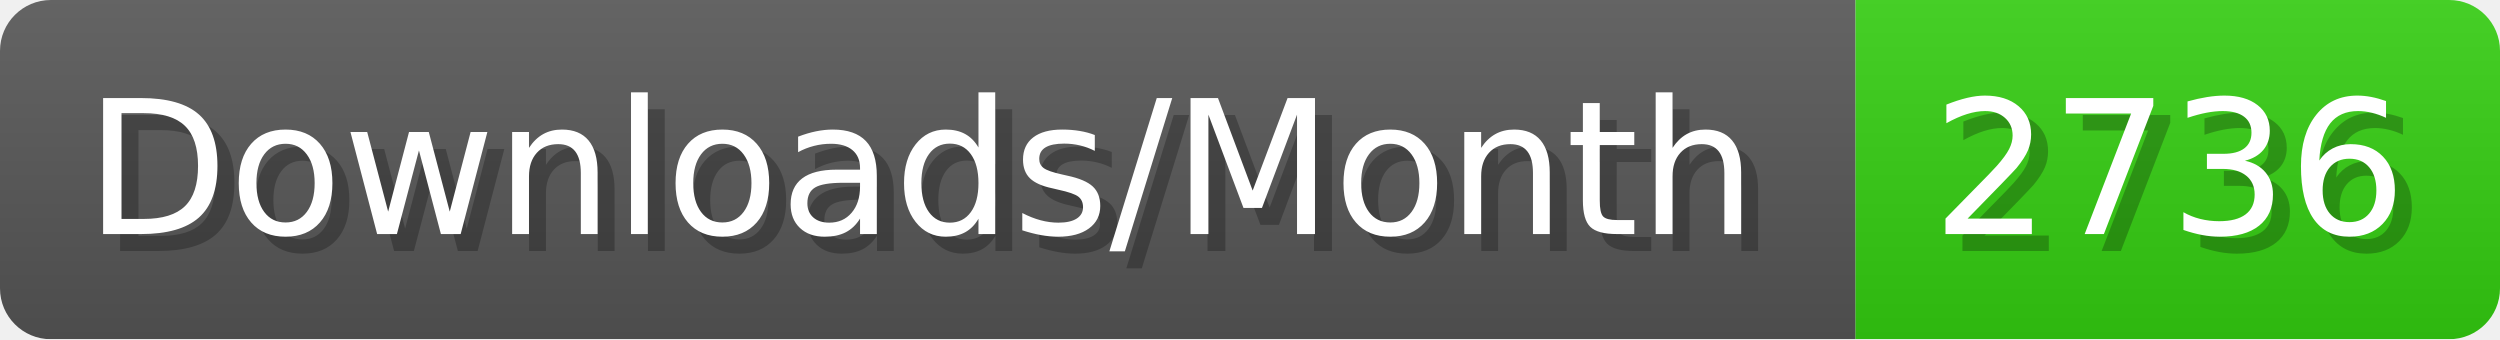
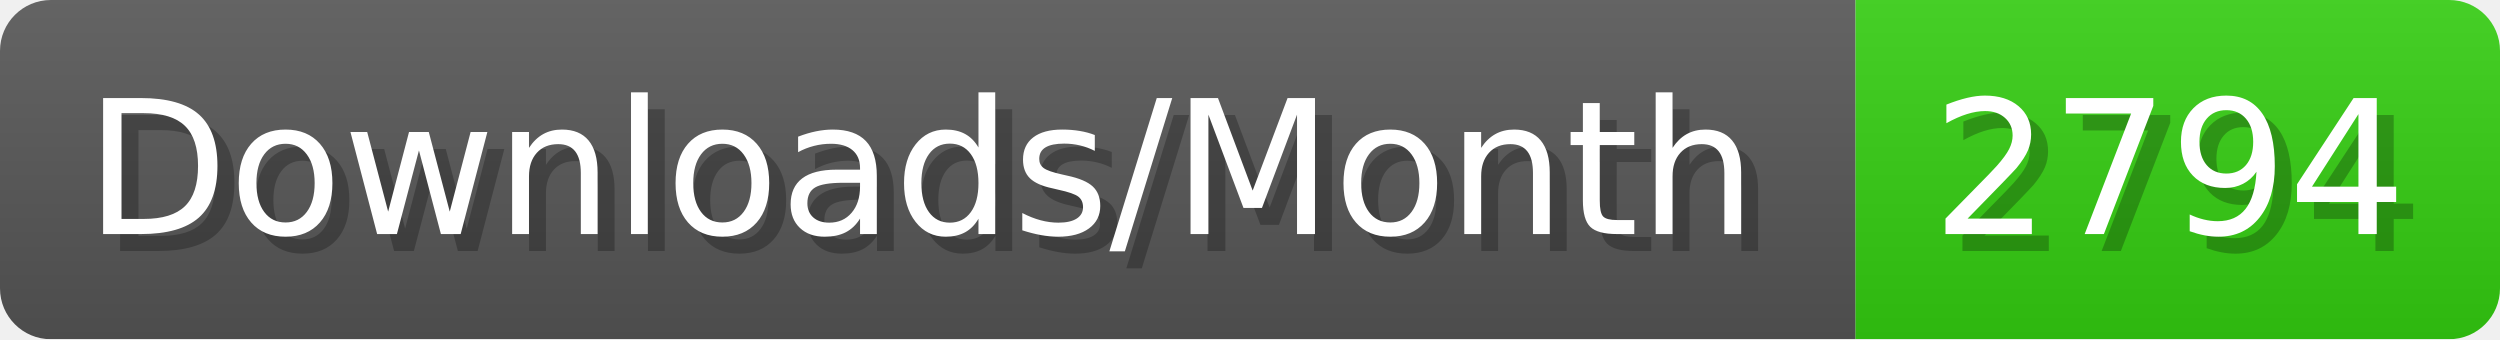
- <svg xmlns="http://www.w3.org/2000/svg" width="147.4" height="20" viewBox="0 0 1474 200" role="img" aria-label="Downloads/Month: 2736">
+ <svg xmlns="http://www.w3.org/2000/svg" width="147.4" height="20" viewBox="0 0 1474 200" role="img" aria-label="Downloads/Month: 2794">
  <linearGradient id="YlXUI" x2="0" y2="100%">
    <stop offset="0" stop-opacity=".1" stop-color="#EEE" />
    <stop offset="1" stop-opacity=".1" />
  </linearGradient>
  <mask id="JHhop">
    <rect width="1474" height="200" rx="30" fill="#FFF" />
  </mask>
  <g mask="url(#JHhop)">
    <rect width="1094" height="200" fill="#555" />
    <rect width="380" height="200" fill="#3C1" x="1094" />
    <rect width="1474" height="200" fill="url(#YlXUI)" />
  </g>
  <g aria-hidden="true" fill="#fff" text-anchor="start" font-family="Verdana,DejaVu Sans,sans-serif" font-size="110">
    <text x="60" y="148" textLength="994" fill="#000" opacity="0.25">Downloads/Month</text>
    <text x="50" y="138" textLength="994">Downloads/Month</text>
-     <text x="1149" y="148" textLength="280" fill="#000" opacity="0.25">2736</text>
-     <text x="1139" y="138" textLength="280">2736</text>
+     <text x="1149" y="148" textLength="280" fill="#000" opacity="0.25">2794</text>
+     <text x="1139" y="138" textLength="280">2794</text>
  </g>
</svg>
